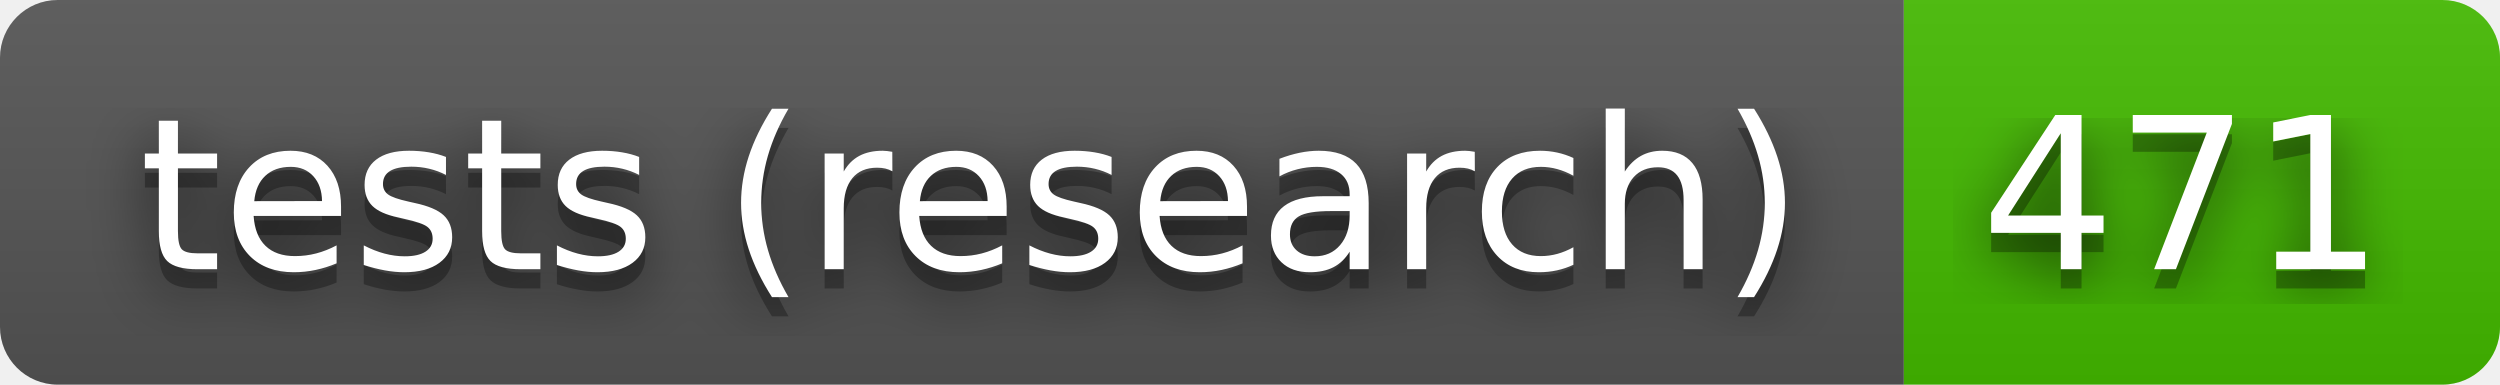
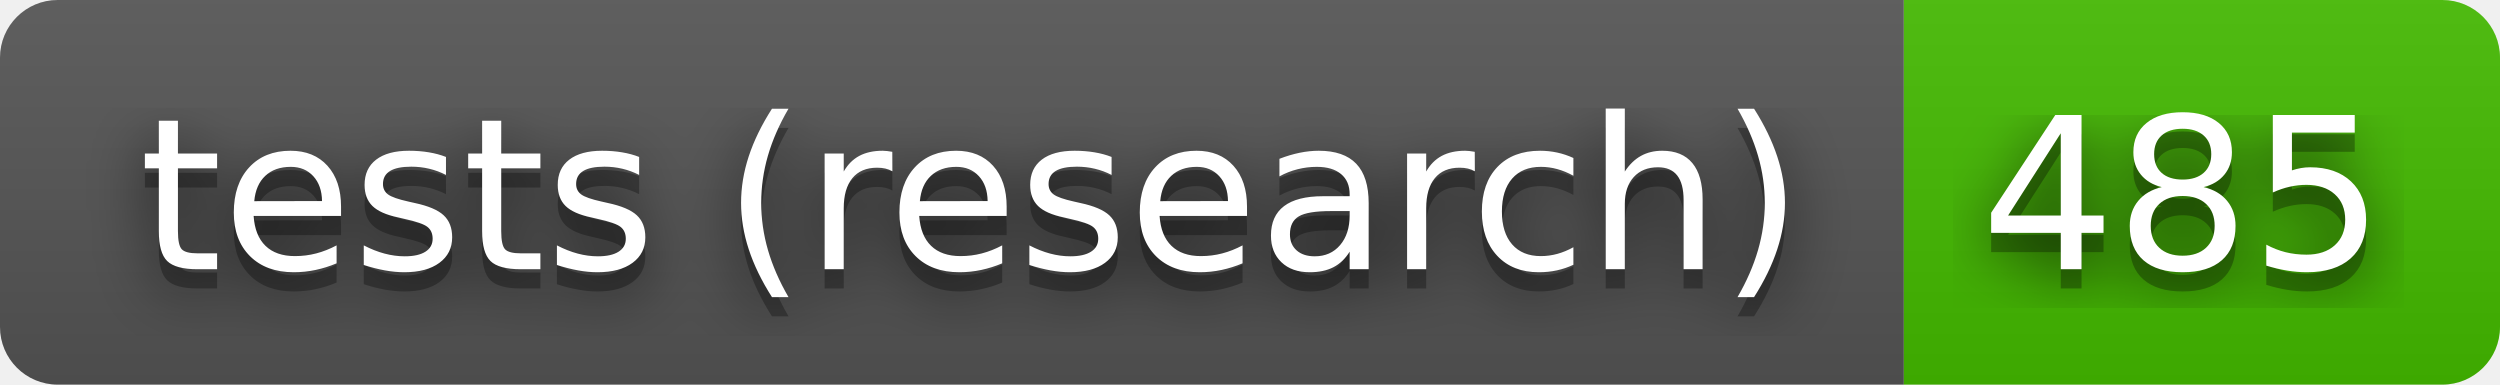
- <svg xmlns="http://www.w3.org/2000/svg" width="130" height="20" role="img" aria-label="tests (research): 471">
+ <svg xmlns="http://www.w3.org/2000/svg" width="130" height="20" role="img" aria-label="tests (research): 485">
  <filter id="blur">
    <feGaussianBlur stdDeviation="16" />
  </filter>
  <linearGradient id="s" x2="0" y2="100%">
    <stop offset="0" stop-color="#bbb" stop-opacity=".1" />
    <stop offset="1" stop-opacity=".1" />
  </linearGradient>
  <clipPath id="r">
    <rect width="130" height="20" rx="3" />
  </clipPath>
  <g clip-path="url(#r)">
    <rect width="99" height="20" fill="#555" />
    <rect x="99" width="31" height="20" fill="#4b0" />
    <rect width="130" height="20" fill="url(#s)" />
  </g>
  <g fill="#fff" text-anchor="middle" font-family="Verdana,Geneva,DejaVu Sans,sans-serif" text-rendering="geometricPrecision" font-size="110">
    <g transform="scale(.1)">
      <g aria-hidden="true" fill="#010101">
        <text x="505" y="150" fill-opacity=".8" filter="url(#blur)" textLength="890">tests (research)</text>
        <text x="505" y="150" fill-opacity=".3" textLength="890">tests (research)</text>
      </g>
      <text x="505" y="140" textLength="890">tests (research)</text>
    </g>
    <g transform="scale(.1)">
      <g aria-hidden="true" fill="#010101">
-         <text x="1135" y="150" fill-opacity=".8" filter="url(#blur)" textLength="210">471</text>
-         <text x="1135" y="150" fill-opacity=".3" textLength="210">471</text>
+         <text x="1135" y="150" fill-opacity=".8" filter="url(#blur)" textLength="210">485</text>
+         <text x="1135" y="150" fill-opacity=".3" textLength="210">485</text>
      </g>
-       <text x="1135" y="140" textLength="210">471</text>
+       <text x="1135" y="140" textLength="210">485</text>
    </g>
  </g>
</svg>
